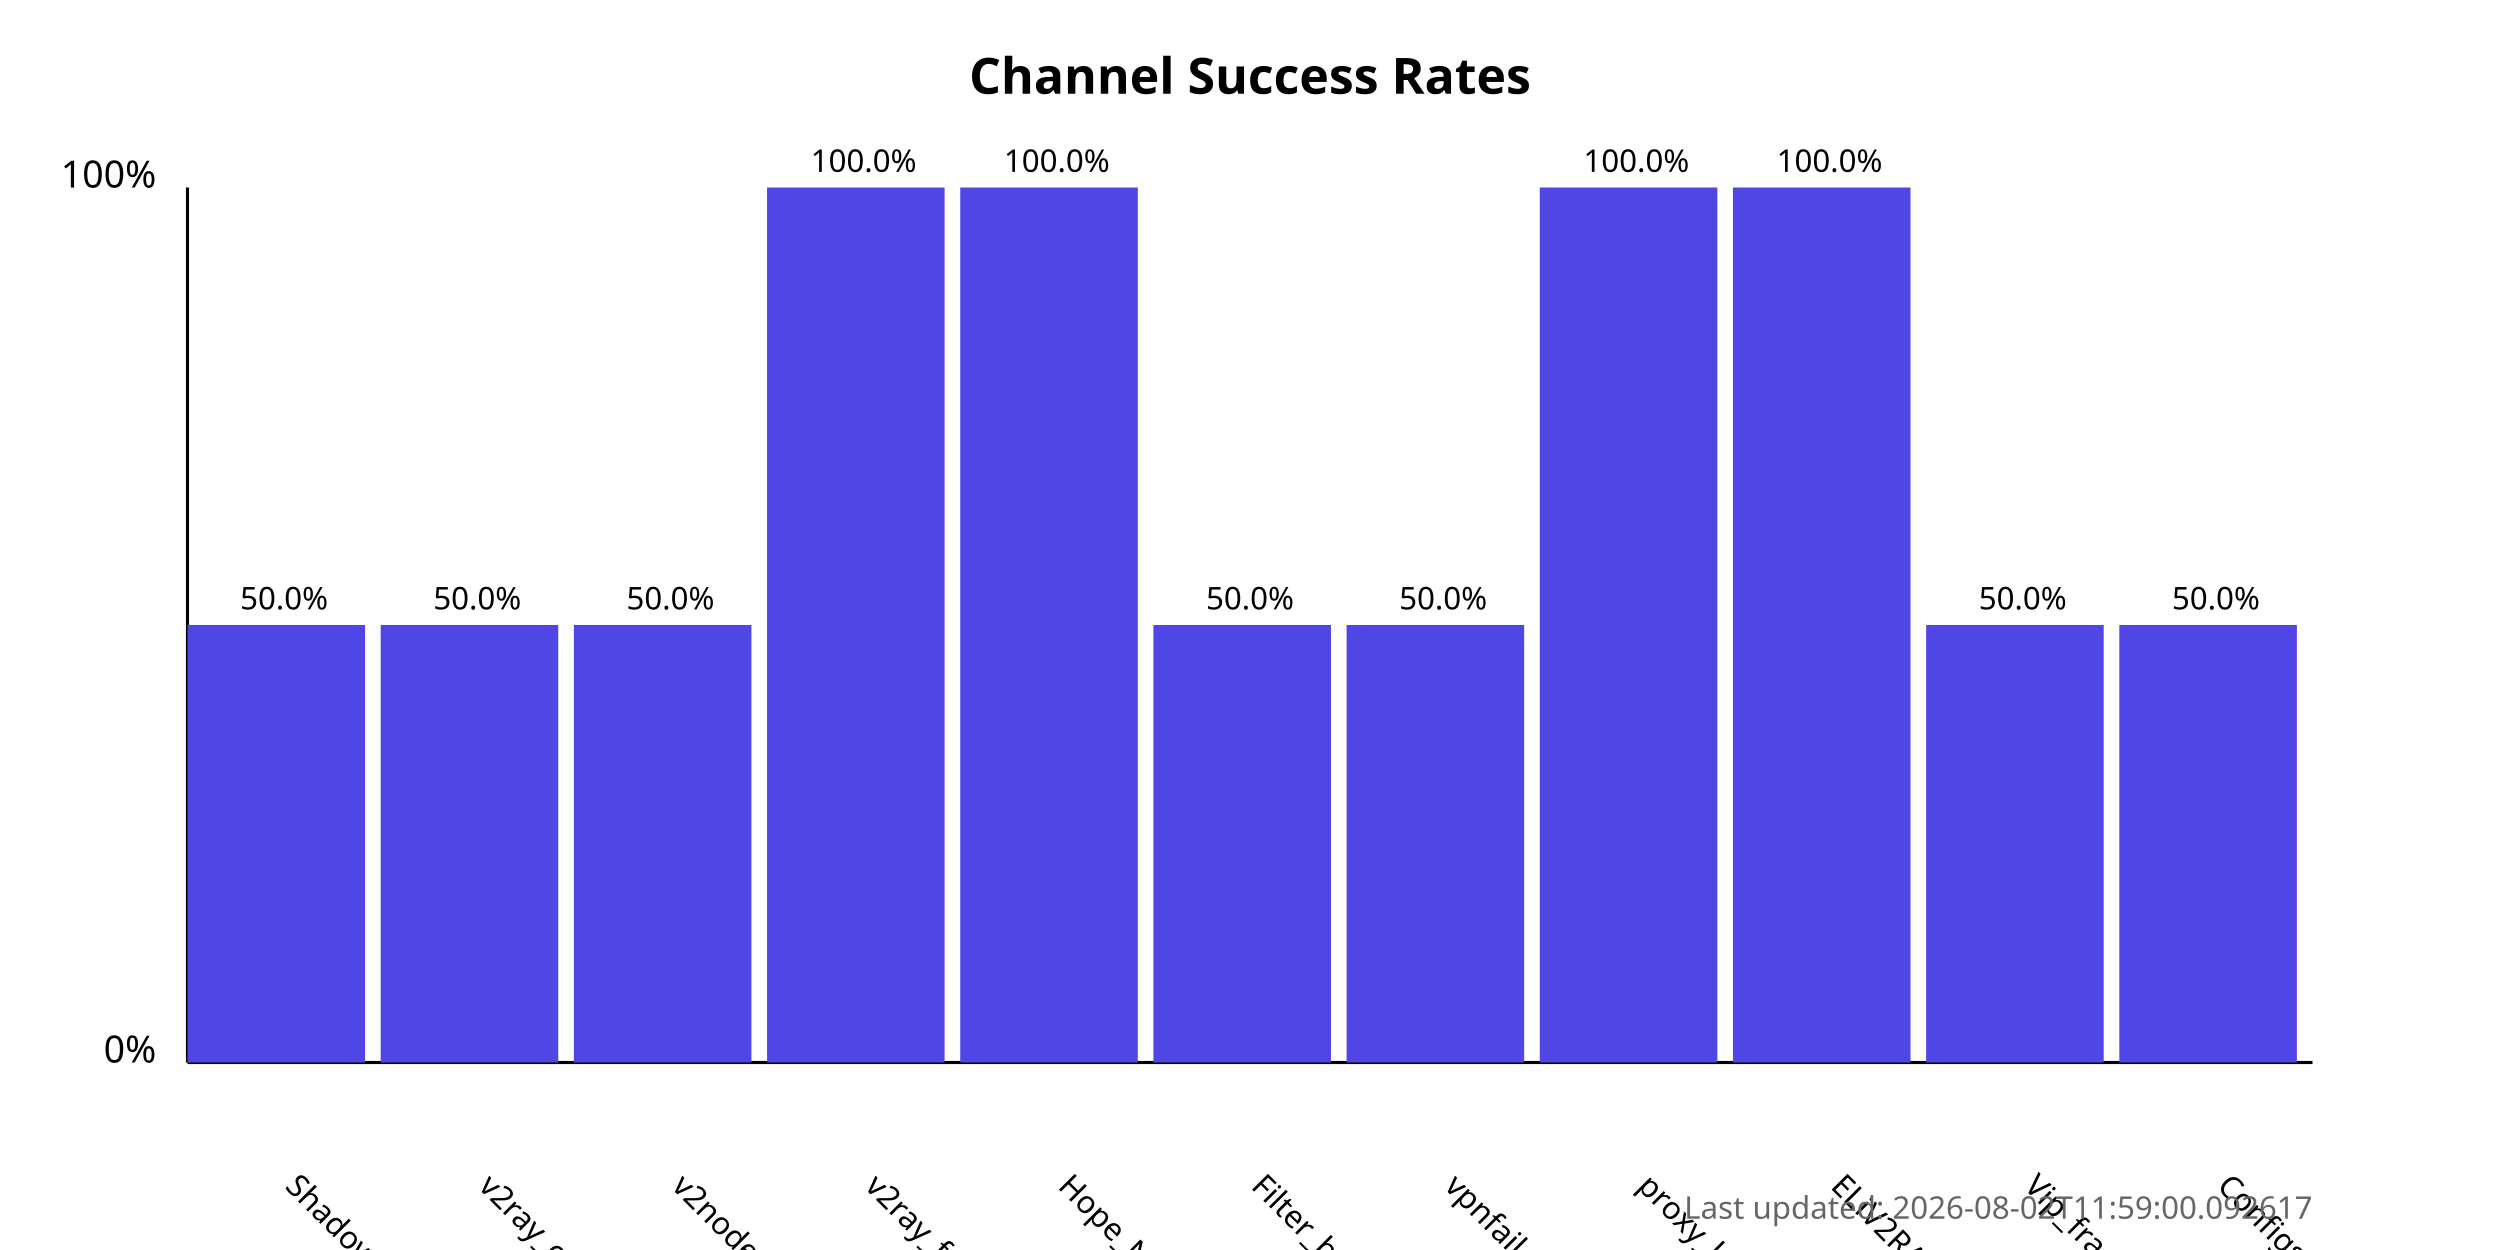
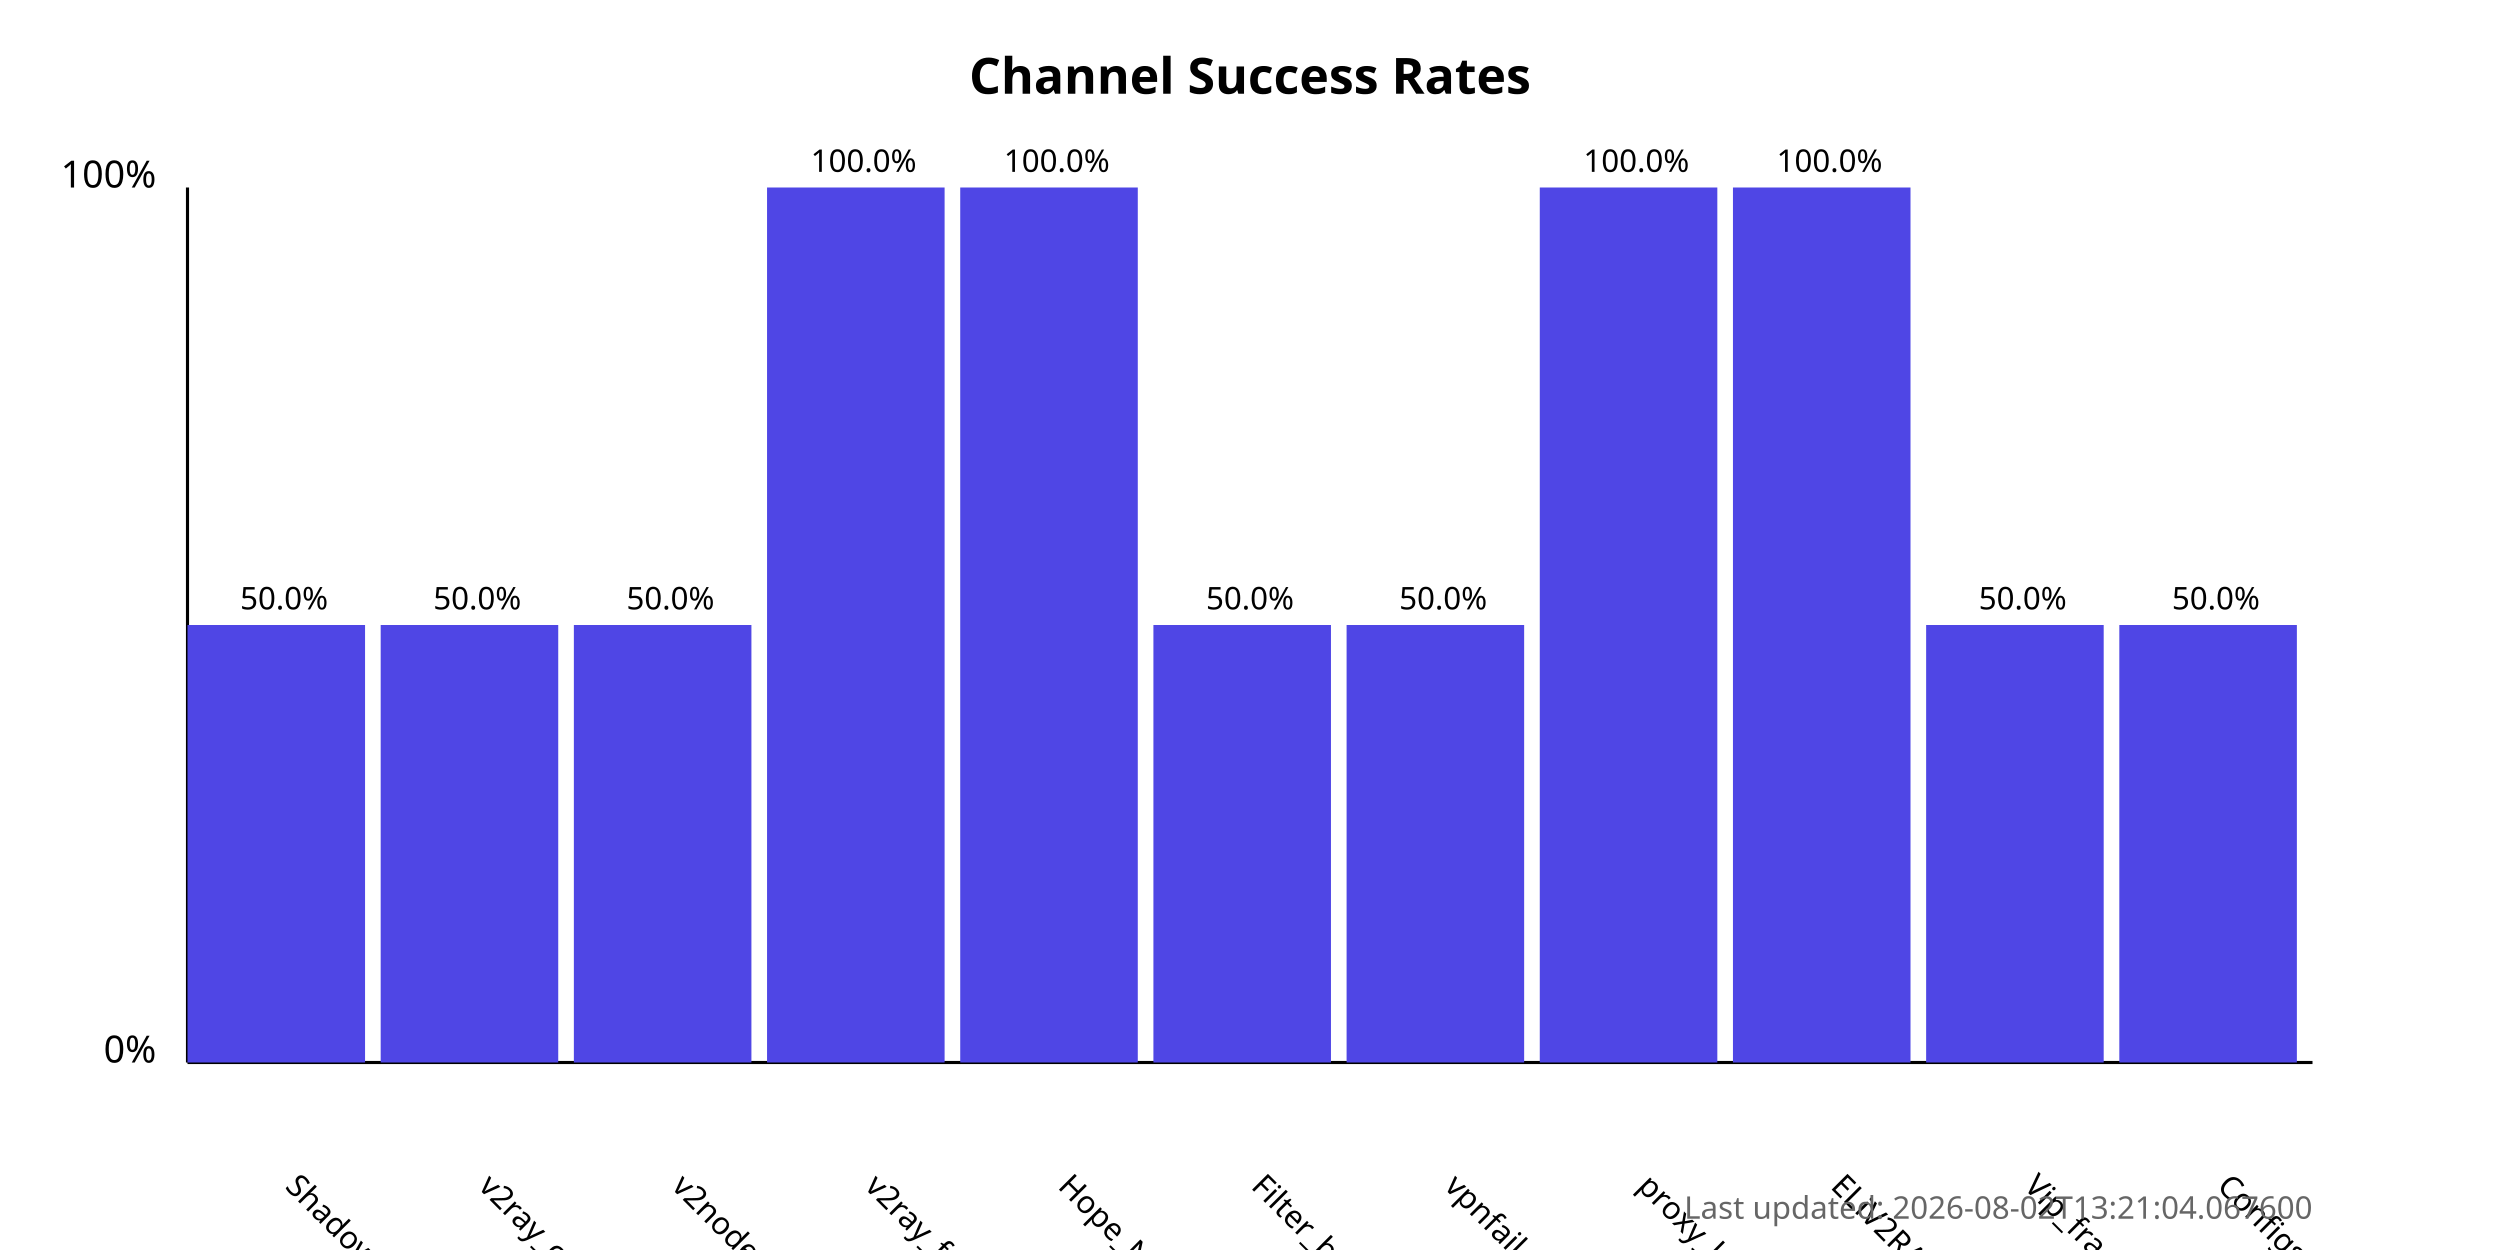
<svg xmlns="http://www.w3.org/2000/svg" width="800" height="400">
  <style>
            .chart-title { font: bold 16px sans-serif; }
            .axis-label { font: 12px sans-serif; }
            .tick-label { font: 10px sans-serif; }
            .bar { fill: #4f46e5; }
            .bar:hover { fill: #6366f1; }
            .timestamp { font: 10px sans-serif; fill: #666; }
        </style>
  <text x="400.0" y="30" text-anchor="middle" class="chart-title">
            Channel Success Rates
        </text>
  <line x1="60" y1="340" x2="60" y2="60" stroke="black" stroke-width="1" />
  <line x1="60" y1="340" x2="740" y2="340" stroke="black" stroke-width="1" />
  <text x="50" y="340" text-anchor="end" class="axis-label">0%</text>
  <text x="50" y="60" text-anchor="end" class="axis-label">100%</text>
  <g>
    <rect x="60" y="200.0" width="56.818" height="140.0" class="bar" />
    <text x="90.909" y="380" transform="rotate(45, 90.90909, 380)" text-anchor="start" class="tick-label">
                ShadowProxy66
            </text>
    <text x="90.909" y="195.0" text-anchor="middle" class="tick-label">
                50.0%
            </text>
  </g>
  <g>
    <rect x="121.818" y="200.0" width="56.818" height="140.0" class="bar" />
    <text x="152.727" y="380" transform="rotate(45, 152.7273, 380)" text-anchor="start" class="tick-label">
                v2ray_configs_pool
            </text>
    <text x="152.727" y="195.0" text-anchor="middle" class="tick-label">
                50.0%
            </text>
  </g>
  <g>
    <rect x="183.636" y="200.0" width="56.818" height="140.0" class="bar" />
    <text x="214.545" y="380" transform="rotate(45, 214.5455, 380)" text-anchor="start" class="tick-label">
                v2nodes
            </text>
    <text x="214.545" y="195.0" text-anchor="middle" class="tick-label">
                50.0%
            </text>
  </g>
  <g>
    <rect x="245.455" y="60.0" width="56.818" height="280.0" class="bar" />
    <text x="276.364" y="380" transform="rotate(45, 276.3636, 380)" text-anchor="start" class="tick-label">
                v2ray_free_conf
            </text>
    <text x="276.364" y="55.0" text-anchor="middle" class="tick-label">
                100.0%
            </text>
  </g>
  <g>
    <rect x="307.273" y="60.0" width="56.818" height="280.0" class="bar" />
    <text x="338.182" y="380" transform="rotate(45, 338.1818, 380)" text-anchor="start" class="tick-label">
                Hope_Net
            </text>
    <text x="338.182" y="55.0" text-anchor="middle" class="tick-label">
                100.0%
            </text>
  </g>
  <g>
    <rect x="369.091" y="200.0" width="56.818" height="140.0" class="bar" />
    <text x="400.0" y="380" transform="rotate(45, 400.0, 380)" text-anchor="start" class="tick-label">
                Filter_breaker
            </text>
    <text x="400.0" y="195.0" text-anchor="middle" class="tick-label">
                50.0%
            </text>
  </g>
  <g>
    <rect x="430.909" y="200.0" width="56.818" height="140.0" class="bar" />
    <text x="461.818" y="380" transform="rotate(45, 461.8182, 380)" text-anchor="start" class="tick-label">
                vpnfail_vless
            </text>
    <text x="461.818" y="195.0" text-anchor="middle" class="tick-label">
                50.0%
            </text>
  </g>
  <g>
    <rect x="492.727" y="60.0" width="56.818" height="280.0" class="bar" />
    <text x="523.636" y="380" transform="rotate(45, 523.6364, 380)" text-anchor="start" class="tick-label">
                proxy_kafee
            </text>
    <text x="523.636" y="55.0" text-anchor="middle" class="tick-label">
                100.0%
            </text>
  </g>
  <g>
    <rect x="554.545" y="60.0" width="56.818" height="280.0" class="bar" />
    <text x="585.455" y="380" transform="rotate(45, 585.4545, 380)" text-anchor="start" class="tick-label">
                ELiV2RAY
            </text>
    <text x="585.455" y="55.0" text-anchor="middle" class="tick-label">
                100.0%
            </text>
  </g>
  <g>
    <rect x="616.364" y="200.0" width="56.818" height="140.0" class="bar" />
    <text x="647.273" y="380" transform="rotate(45, 647.2727, 380)" text-anchor="start" class="tick-label">
                Vip_fragment_v2ray
            </text>
    <text x="647.273" y="195.0" text-anchor="middle" class="tick-label">
                50.0%
            </text>
  </g>
  <g>
    <rect x="678.182" y="200.0" width="56.818" height="140.0" class="bar" />
    <text x="709.091" y="380" transform="rotate(45, 709.0909, 380)" text-anchor="start" class="tick-label">
                ConfigsHubPlus
            </text>
    <text x="709.091" y="195.0" text-anchor="middle" class="tick-label">
                50.0%
            </text>
  </g>
  <text x="740" y="390" text-anchor="end" class="timestamp">
-             Last updated: 2026-08-02T11:59:00.092617
+             Last updated: 2026-08-02T13:21:04.067600
        </text>
</svg>
